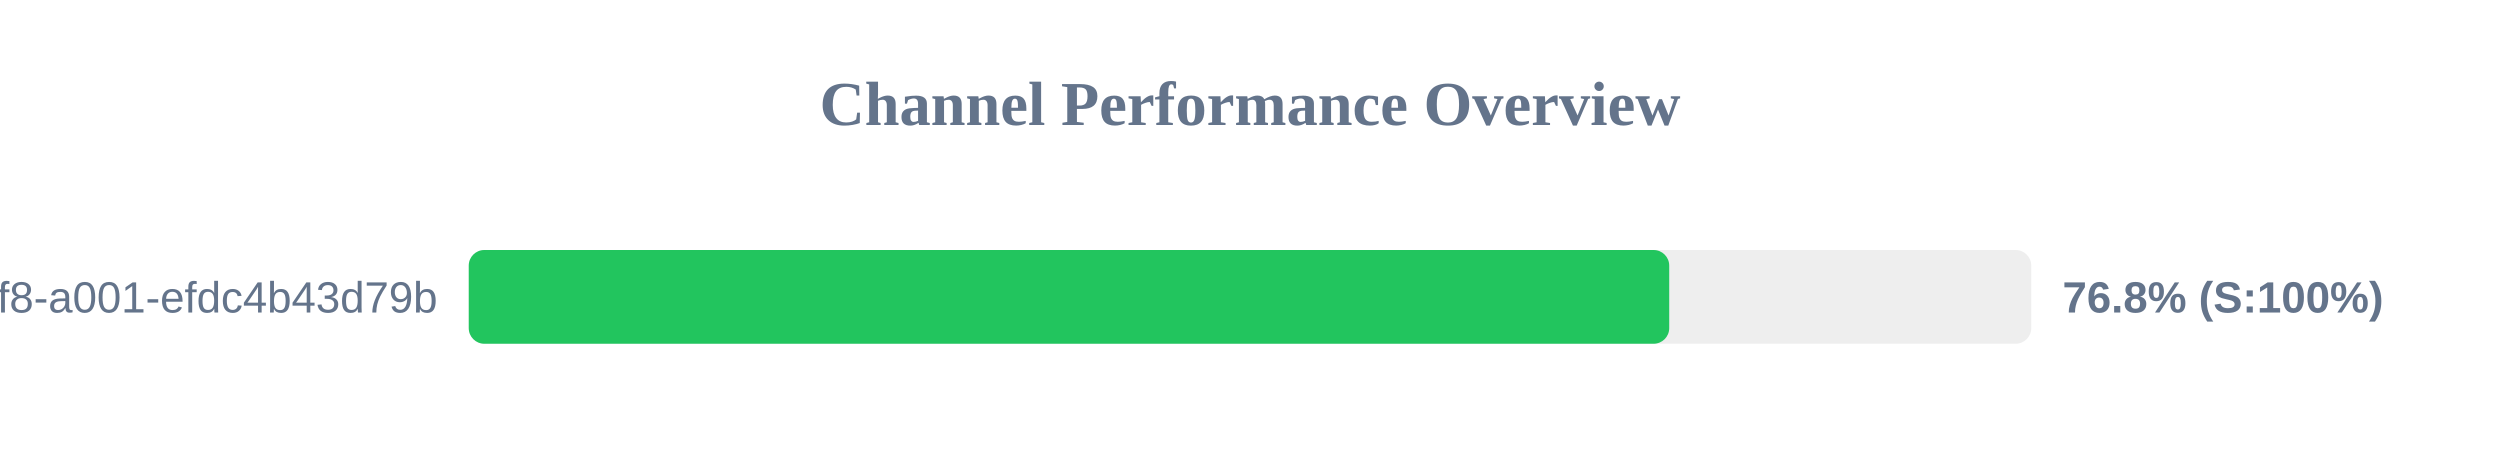
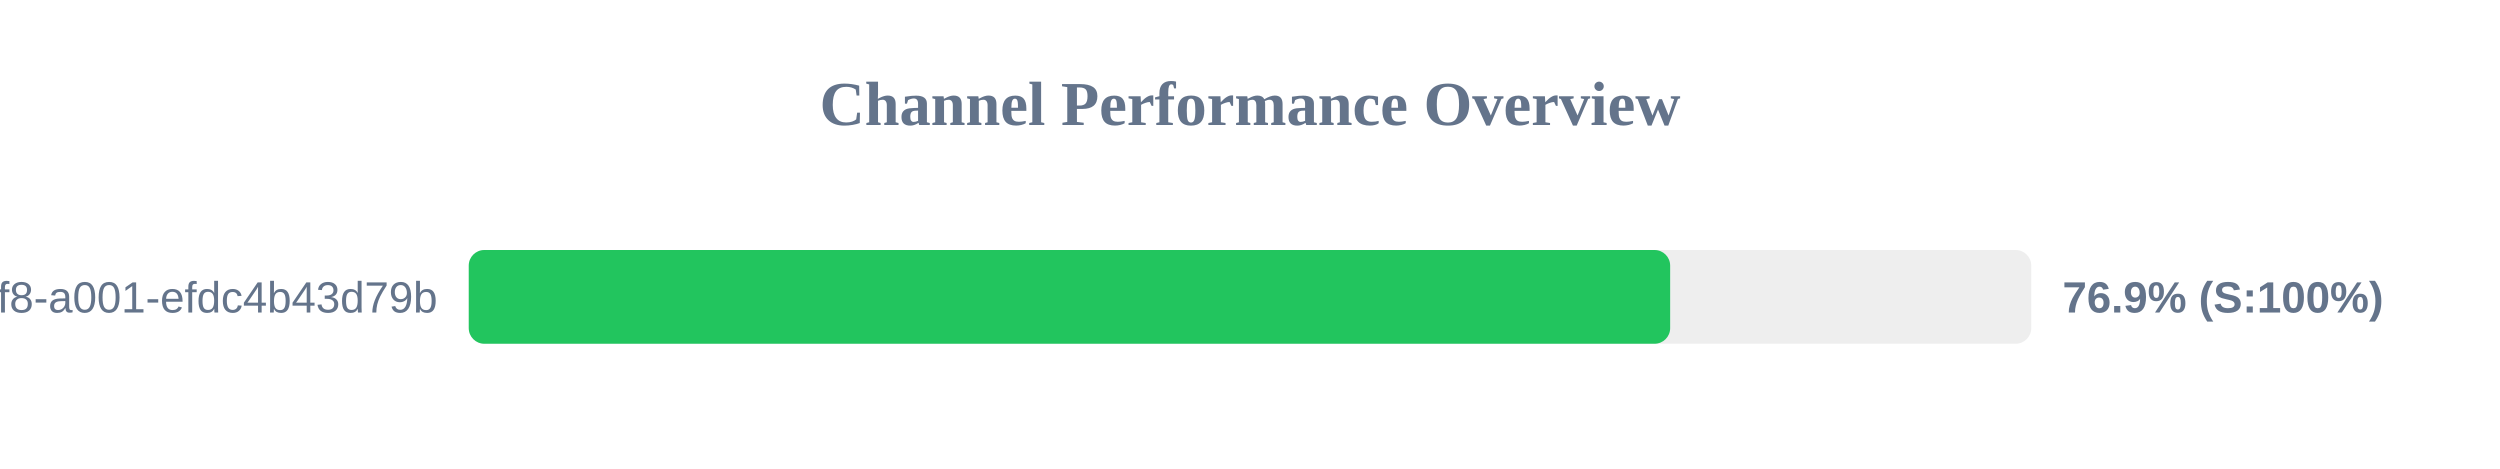
<svg xmlns="http://www.w3.org/2000/svg" width="800" height="150" version="1.1">
  <style>
        .row { font: 14px Arial; fill: #64748b; }
        .score { font: bold 14px Arial; fill: #64748b; }
    </style>
  <text x="400" y="40" text-anchor="middle" font-size="20px" font-weight="bold" fill="#64748b">Channel Performance Overview</text>
  <rect x="150" y="80" width="500" height="30" fill="#eee" rx="5" />
-   <rect x="150" y="80" width="384.15" height="30" fill="#22c55e" rx="5" />
+   <rect x="150" y="80" width="384.45" height="30" fill="#22c55e" rx="5" />
  <text x="140" y="100" text-anchor="end" class="row">?uuid=1fdb6b30-5371-4ff8-a001-efdc4b43d79b</text>
-   <text x="660" y="100" text-anchor="start" class="score">76.8% (S:100%)</text>
+   <text x="660" y="100" text-anchor="start" class="score">76.9% (S:100%)</text>
</svg>
